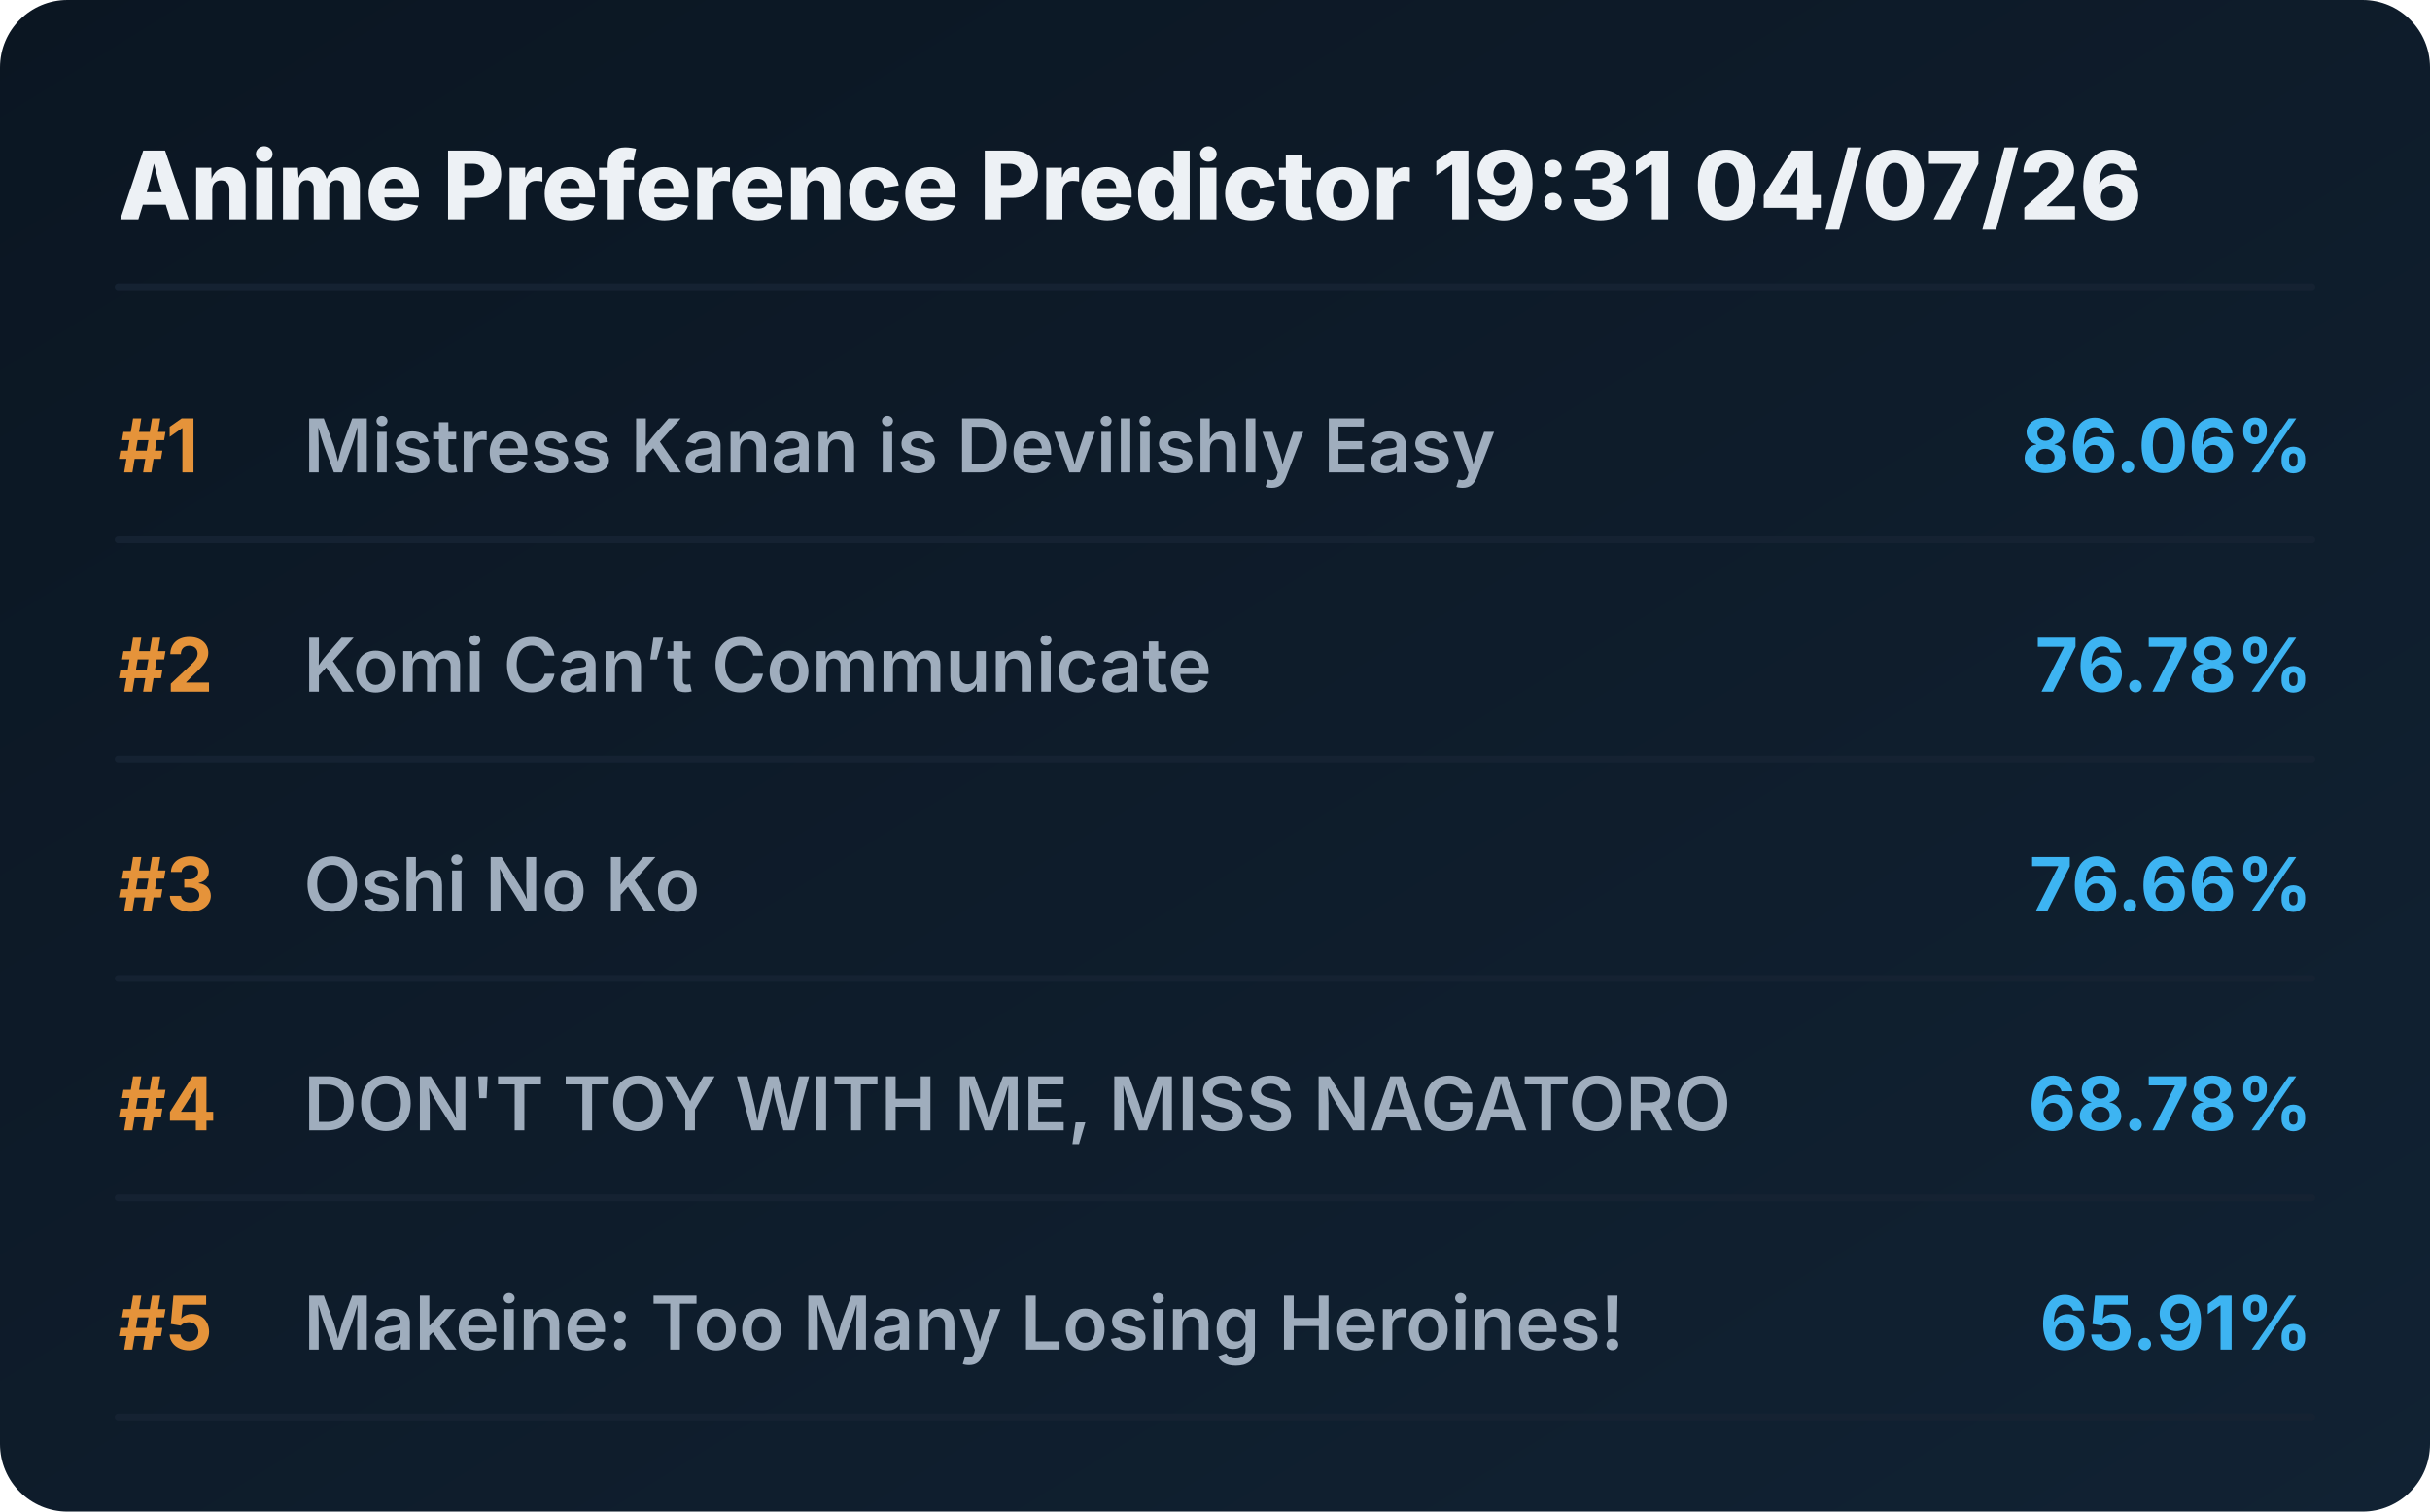
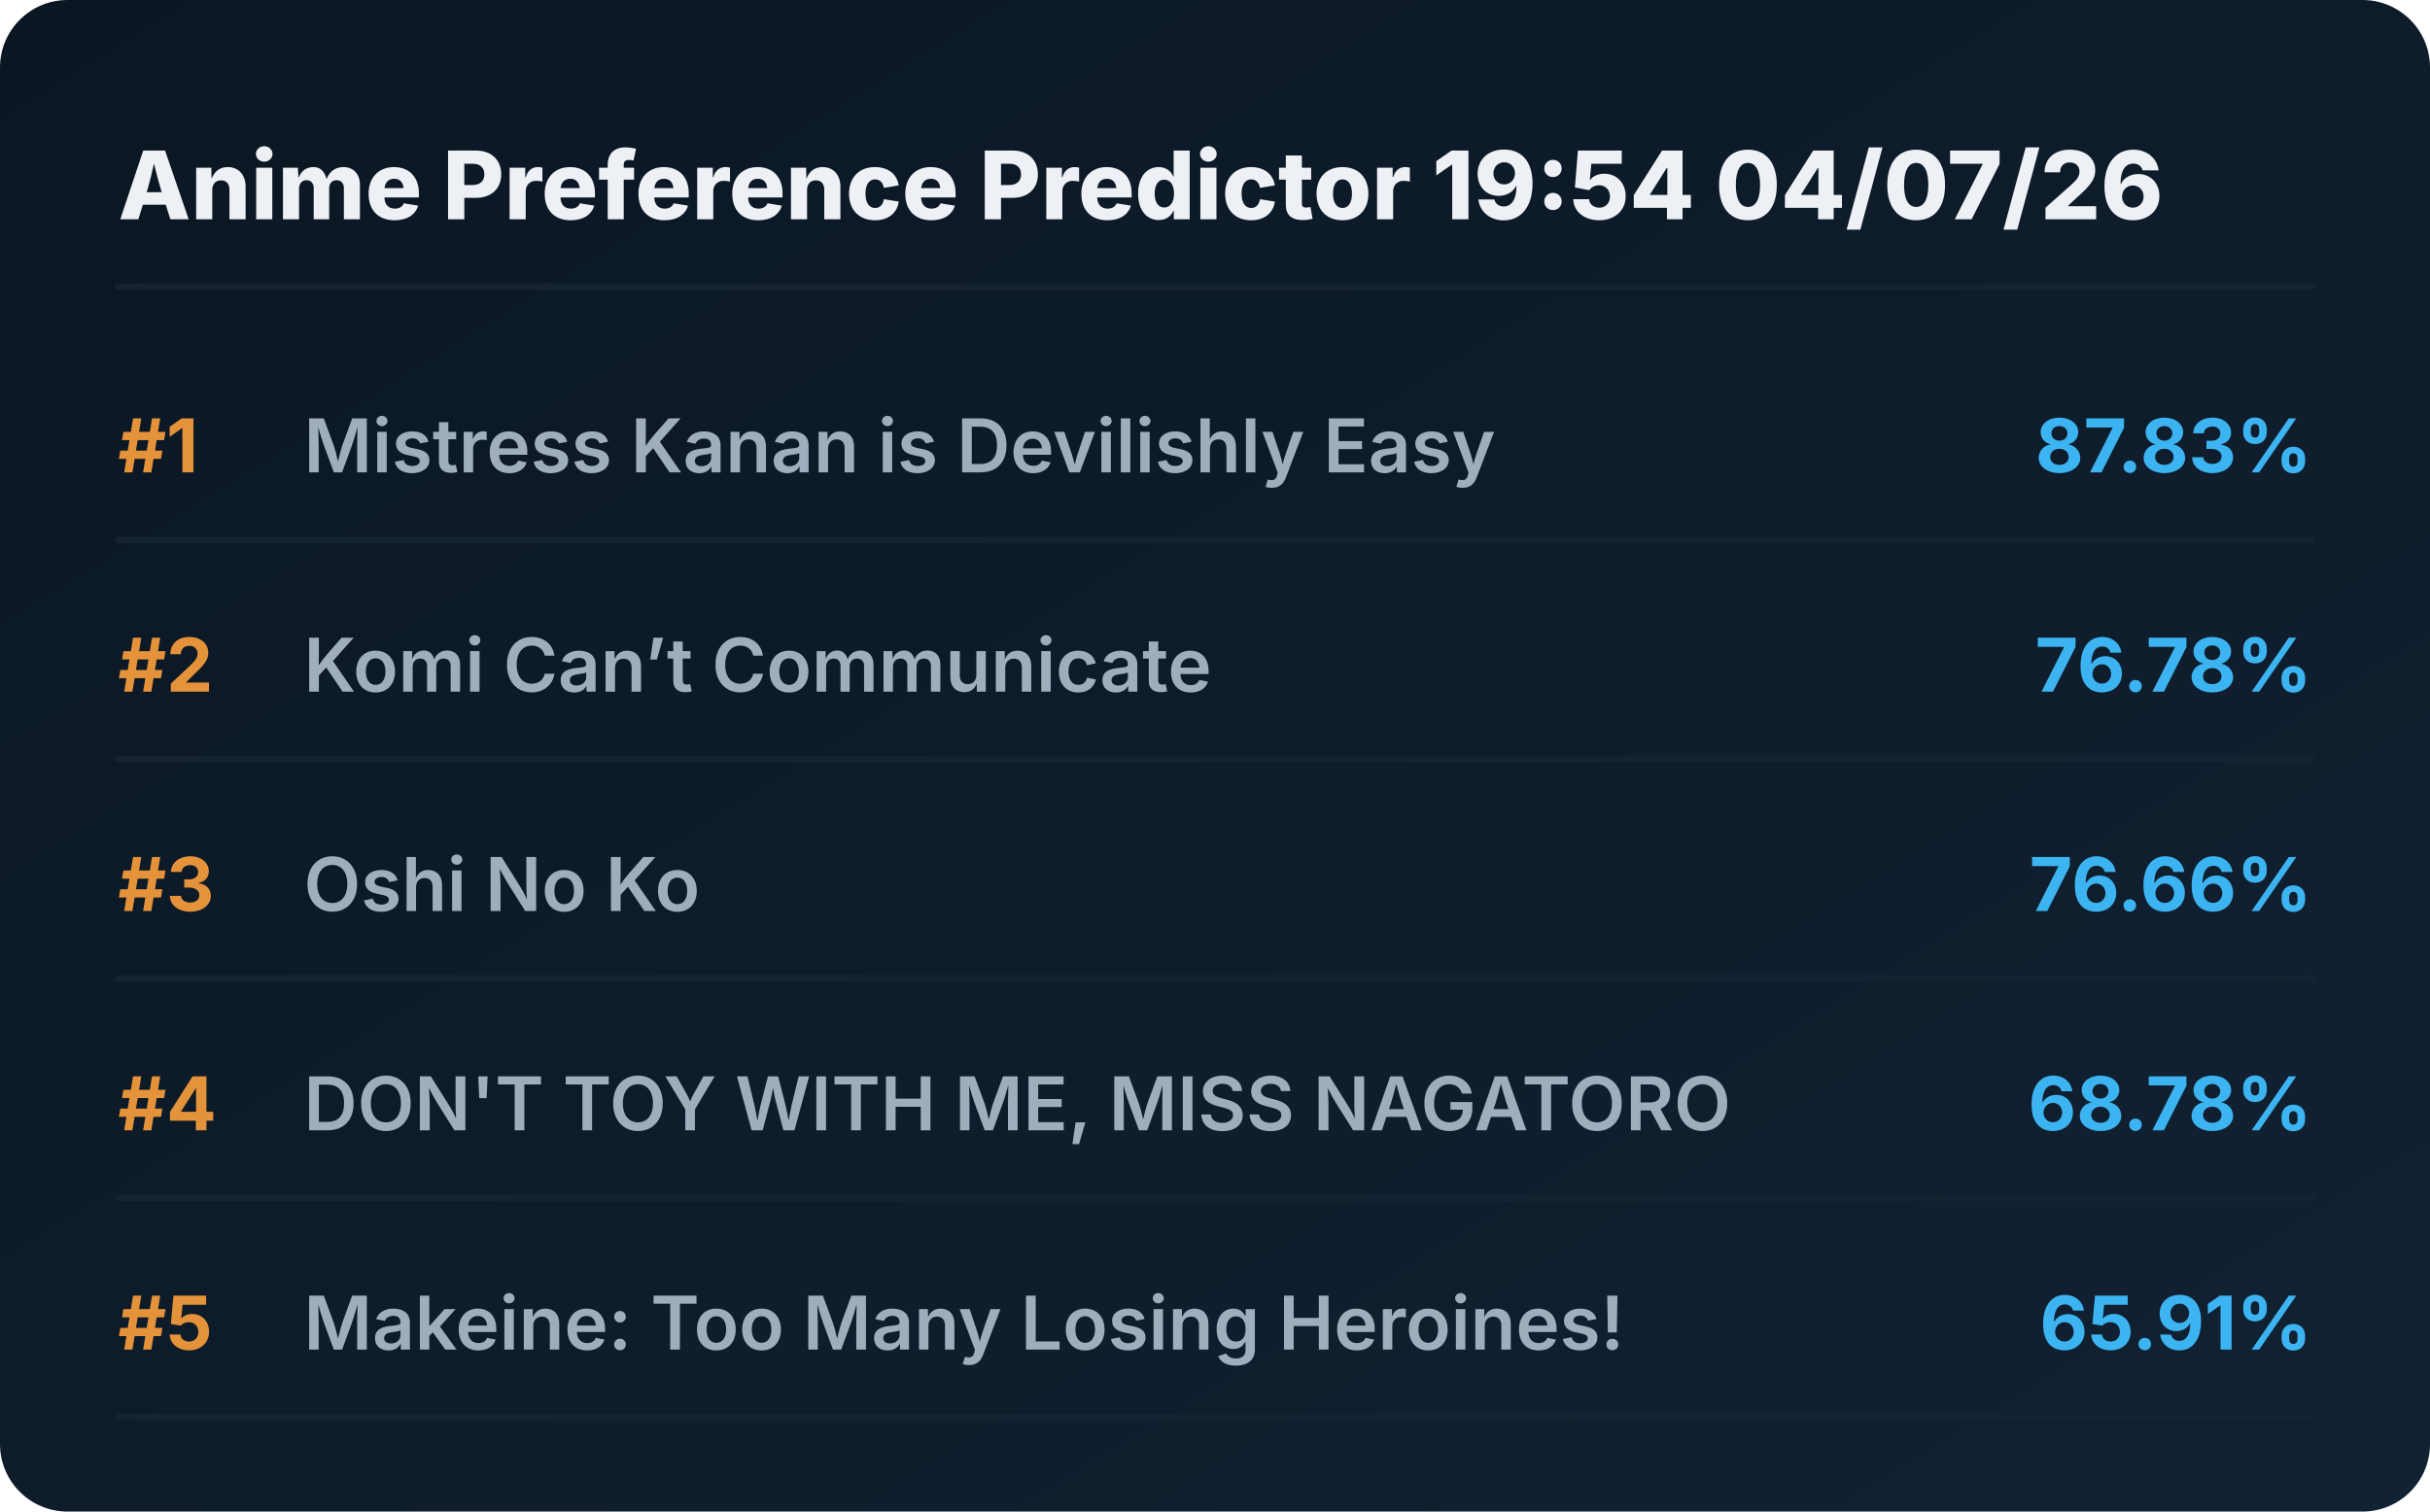
<svg xmlns="http://www.w3.org/2000/svg" viewBox="0 0 720 448" preserveAspectRatio="xMidYMid meet" style="width: 100%; height: auto; max-width: 720px;">
  <defs>
    <linearGradient id="boxGrad" x1="0%" y1="0%" x2="100%" y2="100%">
      <stop offset="0%" stop-color="#0b1622" />
      <stop offset="100%" stop-color="#112233" />
    </linearGradient>
    <clipPath id="titleClip">
      <rect x="90" y="0" width="510" height="100%" />
    </clipPath>
  </defs>
  <style>
    .bg { fill: url(#boxGrad); rx: 20px; }
    .header { font-family: 'Overpass', 'Inter', system-ui, sans-serif; font-weight: 800; font-size: 28px; fill: #edf1f5; }
    .rank { font-family: 'Overpass', 'Inter', system-ui, sans-serif; font-weight: 700; font-size: 22px; fill: #e5933a; }
    .title { font-family: 'Overpass', 'Inter', system-ui, sans-serif; font-weight: 600; font-size: 22px; fill: #9fadbd; }
    .score { font-family: 'Overpass', 'Inter', system-ui, sans-serif; font-weight: 700; font-size: 22px; fill: #3db4f2; }
    .line { stroke: #152232; stroke-width: 2; stroke-linecap: round; }
  </style>
  <rect class="bg" width="720" height="448" />
-   <text x="35" y="65" class="header">Anime Preference Predictor 19:31 04/07/26</text>
+   <text x="35" y="65" class="header">Anime Preference Predictor 19:54 04/07/26</text>
  <line x1="35" y1="85" x2="685" y2="85" class="line" />
  <g transform="translate(0, 0)">
    <text x="35" y="140" class="rank">#1</text>
    <text x="90" y="140" class="title">Mistress Kanan is Devilishly Easy</text>
-     <text x="685" y="140" class="score" text-anchor="end">86.06%</text>
+     <text x="685" y="140" class="score" text-anchor="end">87.83%</text>
    <line x1="35" y1="160" x2="685" y2="160" class="line" />
  </g>
  <g transform="translate(0, 65)">
    <text x="35" y="140" class="rank">#2</text>
    <text x="90" y="140" class="title">Komi Can’t Communicate</text>
    <text x="685" y="140" class="score" text-anchor="end">76.78%</text>
    <line x1="35" y1="160" x2="685" y2="160" class="line" />
  </g>
  <g transform="translate(0, 130)">
    <text x="35" y="140" class="rank">#3</text>
    <text x="90" y="140" class="title">Oshi No Ko</text>
    <text x="685" y="140" class="score" text-anchor="end">76.66%</text>
    <line x1="35" y1="160" x2="685" y2="160" class="line" />
  </g>
  <g transform="translate(0, 195)">
    <text x="35" y="140" class="rank">#4</text>
    <text x="90" y="140" class="title">DON'T TOY WITH ME, MISS NAGATORO</text>
    <text x="685" y="140" class="score" text-anchor="end">68.78%</text>
    <line x1="35" y1="160" x2="685" y2="160" class="line" />
  </g>
  <g transform="translate(0, 260)">
    <text x="35" y="140" class="rank">#5</text>
    <text x="90" y="140" class="title">Makeine: Too Many Losing Heroines!</text>
    <text x="685" y="140" class="score" text-anchor="end">65.91%</text>
    <line x1="35" y1="160" x2="685" y2="160" class="line" />
  </g>
</svg>
